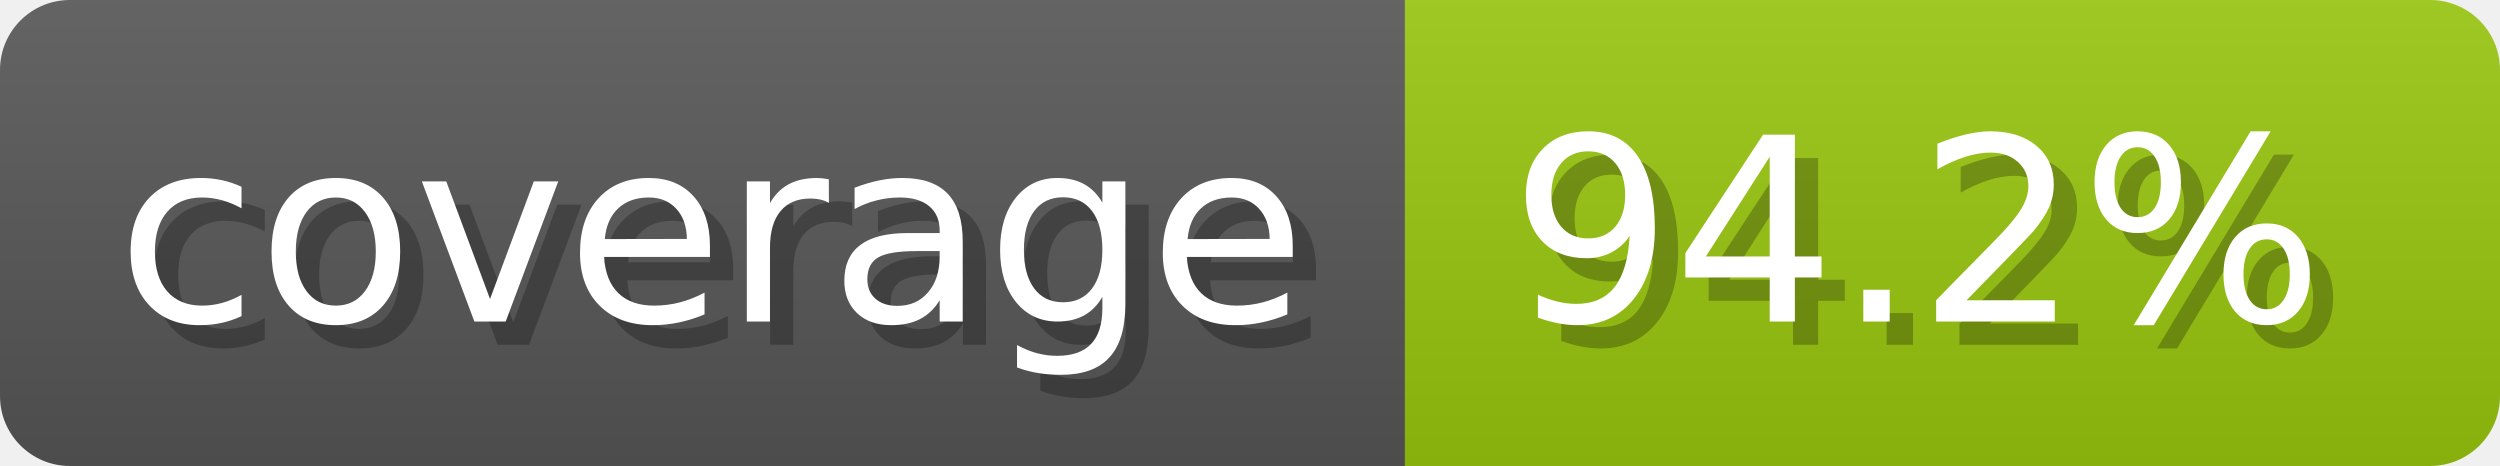
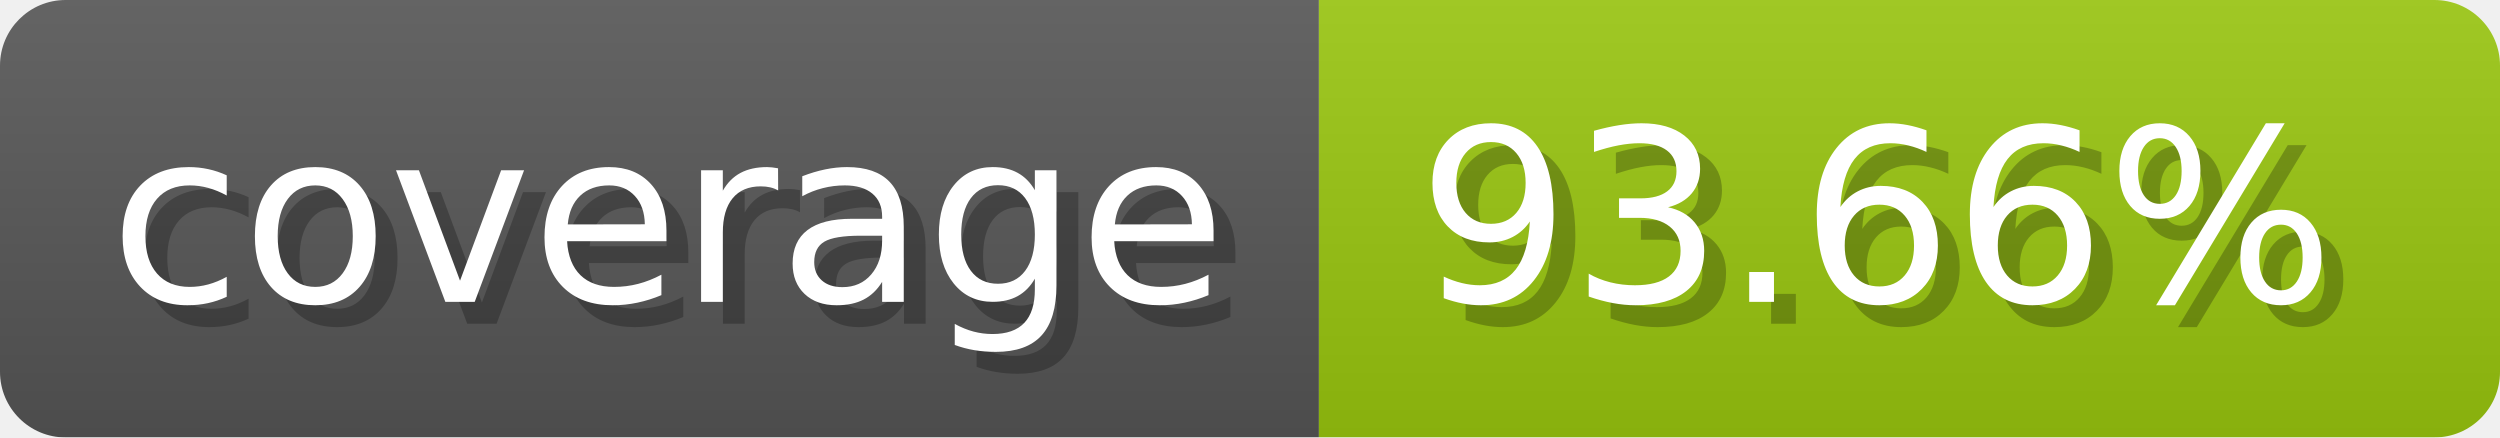
- <svg xmlns="http://www.w3.org/2000/svg" width="107.3" height="20" viewBox="0 0 1073 200" role="img" aria-label="coverage: 94.2%">
+ <svg xmlns="http://www.w3.org/2000/svg" width="114.3" height="20" viewBox="0 0 1143 200" role="img" aria-label="coverage: 93.66%">
  <linearGradient id="a" x2="0" y2="100%">
    <stop offset="0" stop-opacity=".1" stop-color="#EEE" />
    <stop offset="1" stop-opacity=".1" />
  </linearGradient>
  <mask id="m">
-     <rect width="1073" height="200" rx="30" fill="#FFF" />
+     <rect width="1143" height="200" rx="30" fill="#FFF" />
  </mask>
  <g mask="url(#m)">
    <rect width="603" height="200" fill="#555" />
-     <rect width="470" height="200" fill="#97c40f" x="603" />
-     <rect width="1073" height="200" fill="url(#a)" />
+     <rect width="540" height="200" fill="#97c40f" x="603" />
+     <rect width="1143" height="200" fill="url(#a)" />
  </g>
  <g aria-hidden="true" fill="#fff" text-anchor="start" font-family="Verdana,DejaVu Sans,sans-serif" font-size="110">
    <text x="60" y="148" textLength="503" fill="#000" opacity="0.25">coverage</text>
    <text x="50" y="138" textLength="503">coverage</text>
-     <text x="658" y="148" textLength="370" fill="#000" opacity="0.25">94.2%</text>
-     <text x="648" y="138" textLength="370">94.2%</text>
+     <text x="658" y="148" textLength="440" fill="#000" opacity="0.25">93.66%</text>
+     <text x="648" y="138" textLength="440">93.66%</text>
  </g>
</svg>
